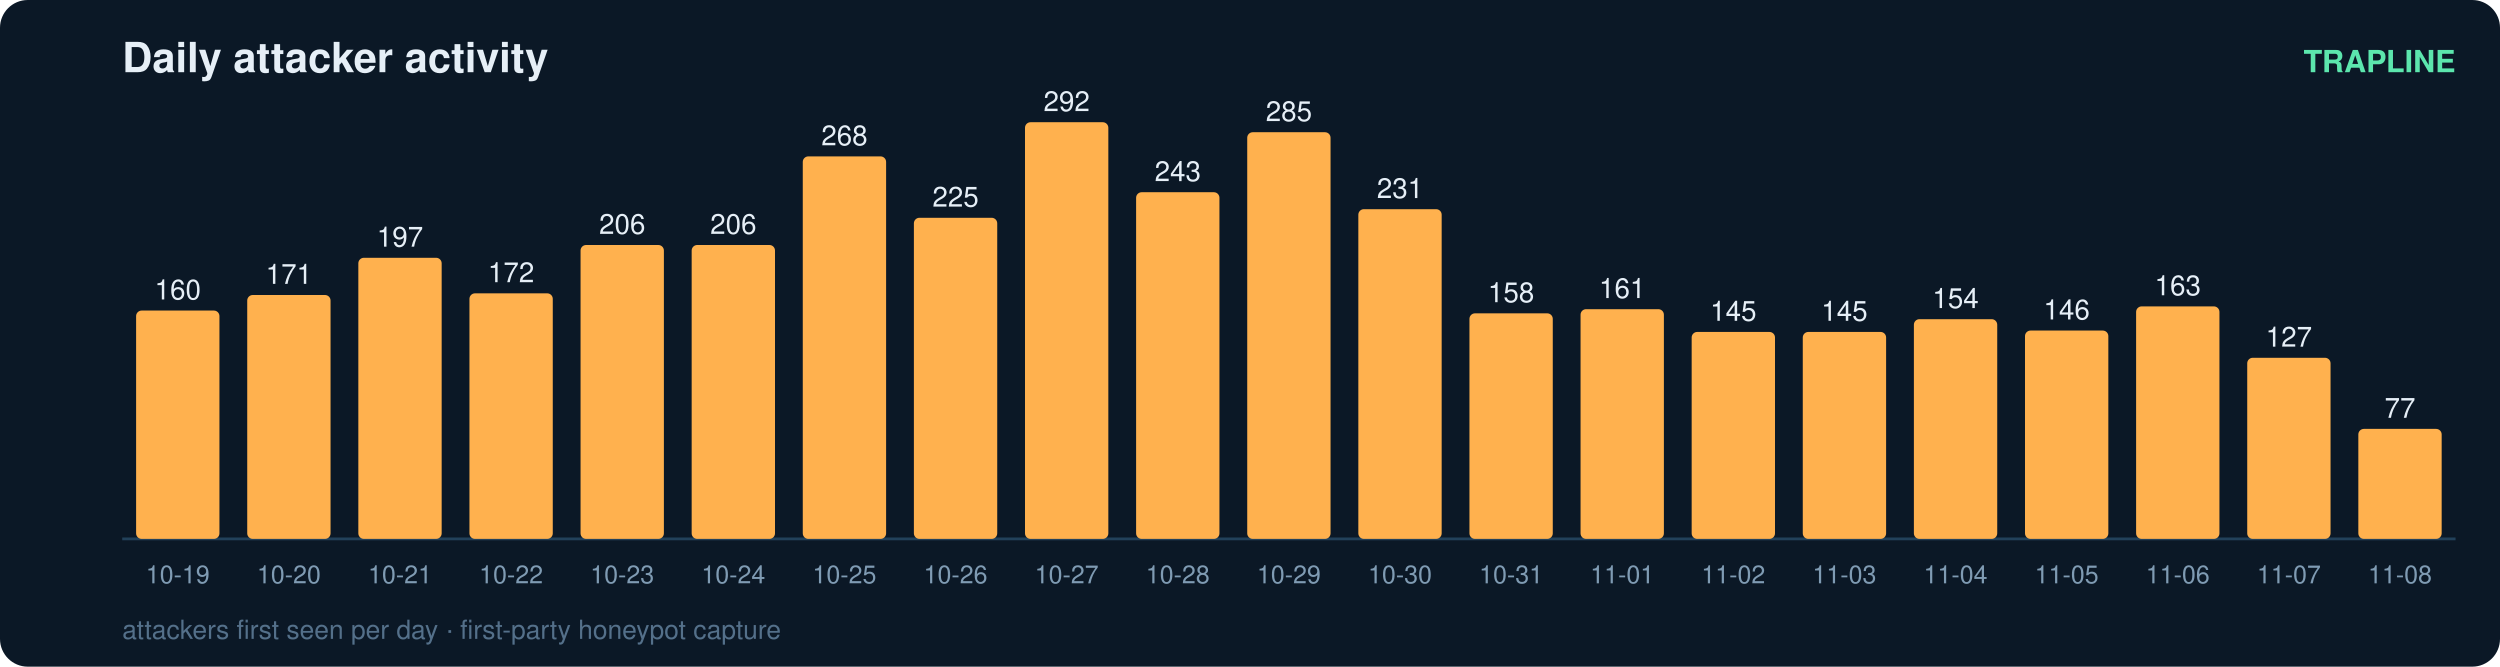
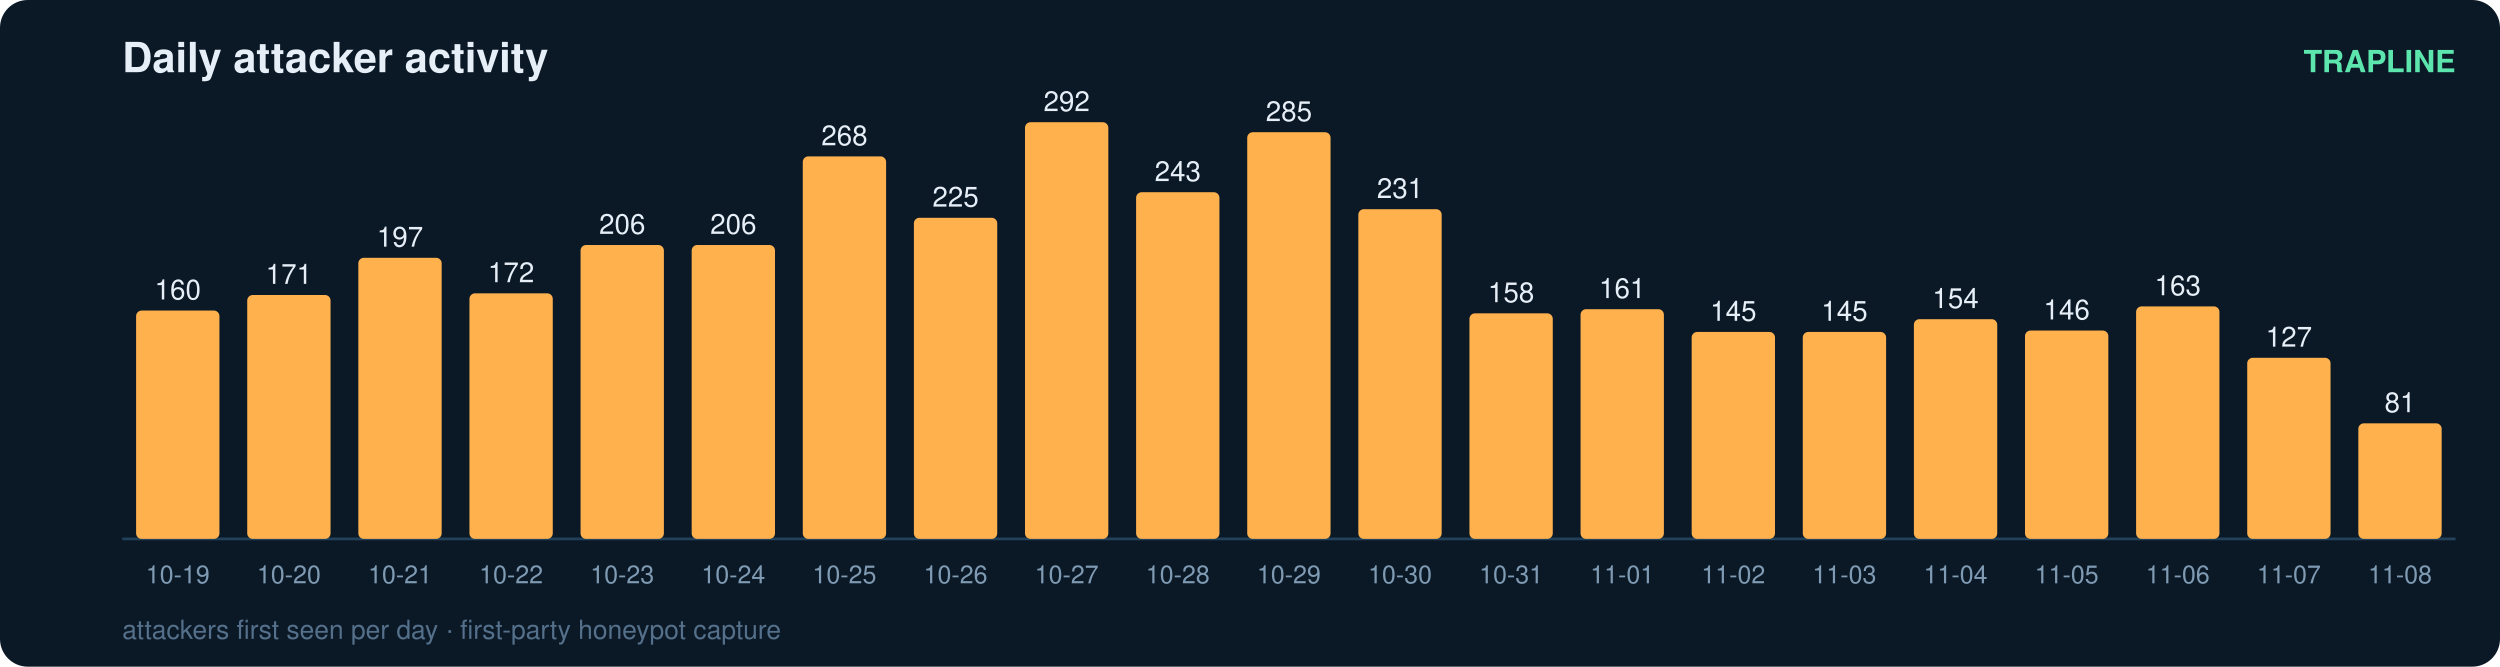
<svg xmlns="http://www.w3.org/2000/svg" width="900" height="240" viewBox="0 0 900 240" font-family="ui-sans-serif,Segoe UI,Helvetica,Arial">
  <rect width="900" height="240" rx="10" fill="#0b1826" />
  <text x="44" y="26" fill="#e6eff7" font-size="15" font-weight="700">Daily attacker activity</text>
  <text x="884" y="26" fill="#5ce6ad" font-size="11" text-anchor="end" font-weight="600">TRAPLINE</text>
  <line x1="44" y1="194" x2="884" y2="194" stroke="#22415a" stroke-width="1" />
  <rect x="49" y="111.8" width="30" height="82.2" rx="2" fill="#ffb14e" />
  <text x="64.0" y="107.8" fill="#e6eff7" font-size="10" text-anchor="middle" font-variant-numeric="tabular-nums">160</text>
  <text x="64.0" y="210.0" fill="#7f9bb3" font-size="9" text-anchor="middle">10-19</text>
  <rect x="89" y="106.2" width="30" height="87.8" rx="2" fill="#ffb14e" />
  <text x="104.0" y="102.2" fill="#e6eff7" font-size="10" text-anchor="middle" font-variant-numeric="tabular-nums">171</text>
  <text x="104.0" y="210.0" fill="#7f9bb3" font-size="9" text-anchor="middle">10-20</text>
  <rect x="129" y="92.8" width="30" height="101.2" rx="2" fill="#ffb14e" />
  <text x="144.0" y="88.8" fill="#e6eff7" font-size="10" text-anchor="middle" font-variant-numeric="tabular-nums">197</text>
  <text x="144.0" y="210.0" fill="#7f9bb3" font-size="9" text-anchor="middle">10-21</text>
  <rect x="169" y="105.6" width="30" height="88.4" rx="2" fill="#ffb14e" />
  <text x="184.0" y="101.6" fill="#e6eff7" font-size="10" text-anchor="middle" font-variant-numeric="tabular-nums">172</text>
  <text x="184.0" y="210.0" fill="#7f9bb3" font-size="9" text-anchor="middle">10-22</text>
  <rect x="209" y="88.2" width="30" height="105.8" rx="2" fill="#ffb14e" />
  <text x="224.0" y="84.2" fill="#e6eff7" font-size="10" text-anchor="middle" font-variant-numeric="tabular-nums">206</text>
  <text x="224.0" y="210.0" fill="#7f9bb3" font-size="9" text-anchor="middle">10-23</text>
  <rect x="249" y="88.2" width="30" height="105.8" rx="2" fill="#ffb14e" />
  <text x="264.0" y="84.2" fill="#e6eff7" font-size="10" text-anchor="middle" font-variant-numeric="tabular-nums">206</text>
  <text x="264.0" y="210.0" fill="#7f9bb3" font-size="9" text-anchor="middle">10-24</text>
  <rect x="289" y="56.3" width="30" height="137.7" rx="2" fill="#ffb14e" />
  <text x="304.0" y="52.3" fill="#e6eff7" font-size="10" text-anchor="middle" font-variant-numeric="tabular-nums">268</text>
  <text x="304.0" y="210.0" fill="#7f9bb3" font-size="9" text-anchor="middle">10-25</text>
  <rect x="329" y="78.4" width="30" height="115.6" rx="2" fill="#ffb14e" />
  <text x="344.0" y="74.4" fill="#e6eff7" font-size="10" text-anchor="middle" font-variant-numeric="tabular-nums">225</text>
  <text x="344.0" y="210.0" fill="#7f9bb3" font-size="9" text-anchor="middle">10-26</text>
  <rect x="369" y="44.0" width="30" height="150.0" rx="2" fill="#ffb14e" />
  <text x="384.0" y="40.0" fill="#e6eff7" font-size="10" text-anchor="middle" font-variant-numeric="tabular-nums">292</text>
  <text x="384.0" y="210.0" fill="#7f9bb3" font-size="9" text-anchor="middle">10-27</text>
  <rect x="409" y="69.2" width="30" height="124.8" rx="2" fill="#ffb14e" />
  <text x="424.0" y="65.2" fill="#e6eff7" font-size="10" text-anchor="middle" font-variant-numeric="tabular-nums">243</text>
  <text x="424.0" y="210.0" fill="#7f9bb3" font-size="9" text-anchor="middle">10-28</text>
  <rect x="449" y="47.6" width="30" height="146.4" rx="2" fill="#ffb14e" />
  <text x="464.0" y="43.6" fill="#e6eff7" font-size="10" text-anchor="middle" font-variant-numeric="tabular-nums">285</text>
  <text x="464.0" y="210.0" fill="#7f9bb3" font-size="9" text-anchor="middle">10-29</text>
  <rect x="489" y="75.3" width="30" height="118.7" rx="2" fill="#ffb14e" />
  <text x="504.0" y="71.3" fill="#e6eff7" font-size="10" text-anchor="middle" font-variant-numeric="tabular-nums">231</text>
  <text x="504.0" y="210.0" fill="#7f9bb3" font-size="9" text-anchor="middle">10-30</text>
  <rect x="529" y="112.8" width="30" height="81.2" rx="2" fill="#ffb14e" />
  <text x="544.0" y="108.8" fill="#e6eff7" font-size="10" text-anchor="middle" font-variant-numeric="tabular-nums">158</text>
  <text x="544.0" y="210.0" fill="#7f9bb3" font-size="9" text-anchor="middle">10-31</text>
  <rect x="569" y="111.3" width="30" height="82.7" rx="2" fill="#ffb14e" />
  <text x="584.0" y="107.3" fill="#e6eff7" font-size="10" text-anchor="middle" font-variant-numeric="tabular-nums">161</text>
  <text x="584.0" y="210.0" fill="#7f9bb3" font-size="9" text-anchor="middle">11-01</text>
  <rect x="609" y="119.5" width="30" height="74.5" rx="2" fill="#ffb14e" />
  <text x="624.0" y="115.5" fill="#e6eff7" font-size="10" text-anchor="middle" font-variant-numeric="tabular-nums">145</text>
  <text x="624.0" y="210.0" fill="#7f9bb3" font-size="9" text-anchor="middle">11-02</text>
  <rect x="649" y="119.5" width="30" height="74.5" rx="2" fill="#ffb14e" />
  <text x="664.0" y="115.5" fill="#e6eff7" font-size="10" text-anchor="middle" font-variant-numeric="tabular-nums">145</text>
  <text x="664.0" y="210.0" fill="#7f9bb3" font-size="9" text-anchor="middle">11-03</text>
  <rect x="689" y="114.9" width="30" height="79.1" rx="2" fill="#ffb14e" />
  <text x="704.0" y="110.9" fill="#e6eff7" font-size="10" text-anchor="middle" font-variant-numeric="tabular-nums">154</text>
  <text x="704.0" y="210.0" fill="#7f9bb3" font-size="9" text-anchor="middle">11-04</text>
  <rect x="729" y="119.0" width="30" height="75.0" rx="2" fill="#ffb14e" />
  <text x="744.0" y="115.0" fill="#e6eff7" font-size="10" text-anchor="middle" font-variant-numeric="tabular-nums">146</text>
  <text x="744.0" y="210.0" fill="#7f9bb3" font-size="9" text-anchor="middle">11-05</text>
  <rect x="769" y="110.3" width="30" height="83.7" rx="2" fill="#ffb14e" />
  <text x="784.0" y="106.3" fill="#e6eff7" font-size="10" text-anchor="middle" font-variant-numeric="tabular-nums">163</text>
  <text x="784.0" y="210.0" fill="#7f9bb3" font-size="9" text-anchor="middle">11-06</text>
  <rect x="809" y="128.8" width="30" height="65.2" rx="2" fill="#ffb14e" />
  <text x="824.0" y="124.8" fill="#e6eff7" font-size="10" text-anchor="middle" font-variant-numeric="tabular-nums">127</text>
  <text x="824.0" y="210.0" fill="#7f9bb3" font-size="9" text-anchor="middle">11-07</text>
-   <rect x="849" y="154.4" width="30" height="39.6" rx="2" fill="#ffb14e" />
-   <text x="864.0" y="150.4" fill="#e6eff7" font-size="10" text-anchor="middle" font-variant-numeric="tabular-nums">77</text>
+   <rect x="849" y="152.4" width="30" height="41.6" rx="2" fill="#ffb14e" />
+   <text x="864.0" y="148.4" fill="#e6eff7" font-size="10" text-anchor="middle" font-variant-numeric="tabular-nums">81</text>
  <text x="864.0" y="210.0" fill="#7f9bb3" font-size="9" text-anchor="middle">11-08</text>
  <text x="44" y="230" fill="#54708a" font-size="9.5">attackers first seen per day · first-party honeypot capture</text>
</svg>
